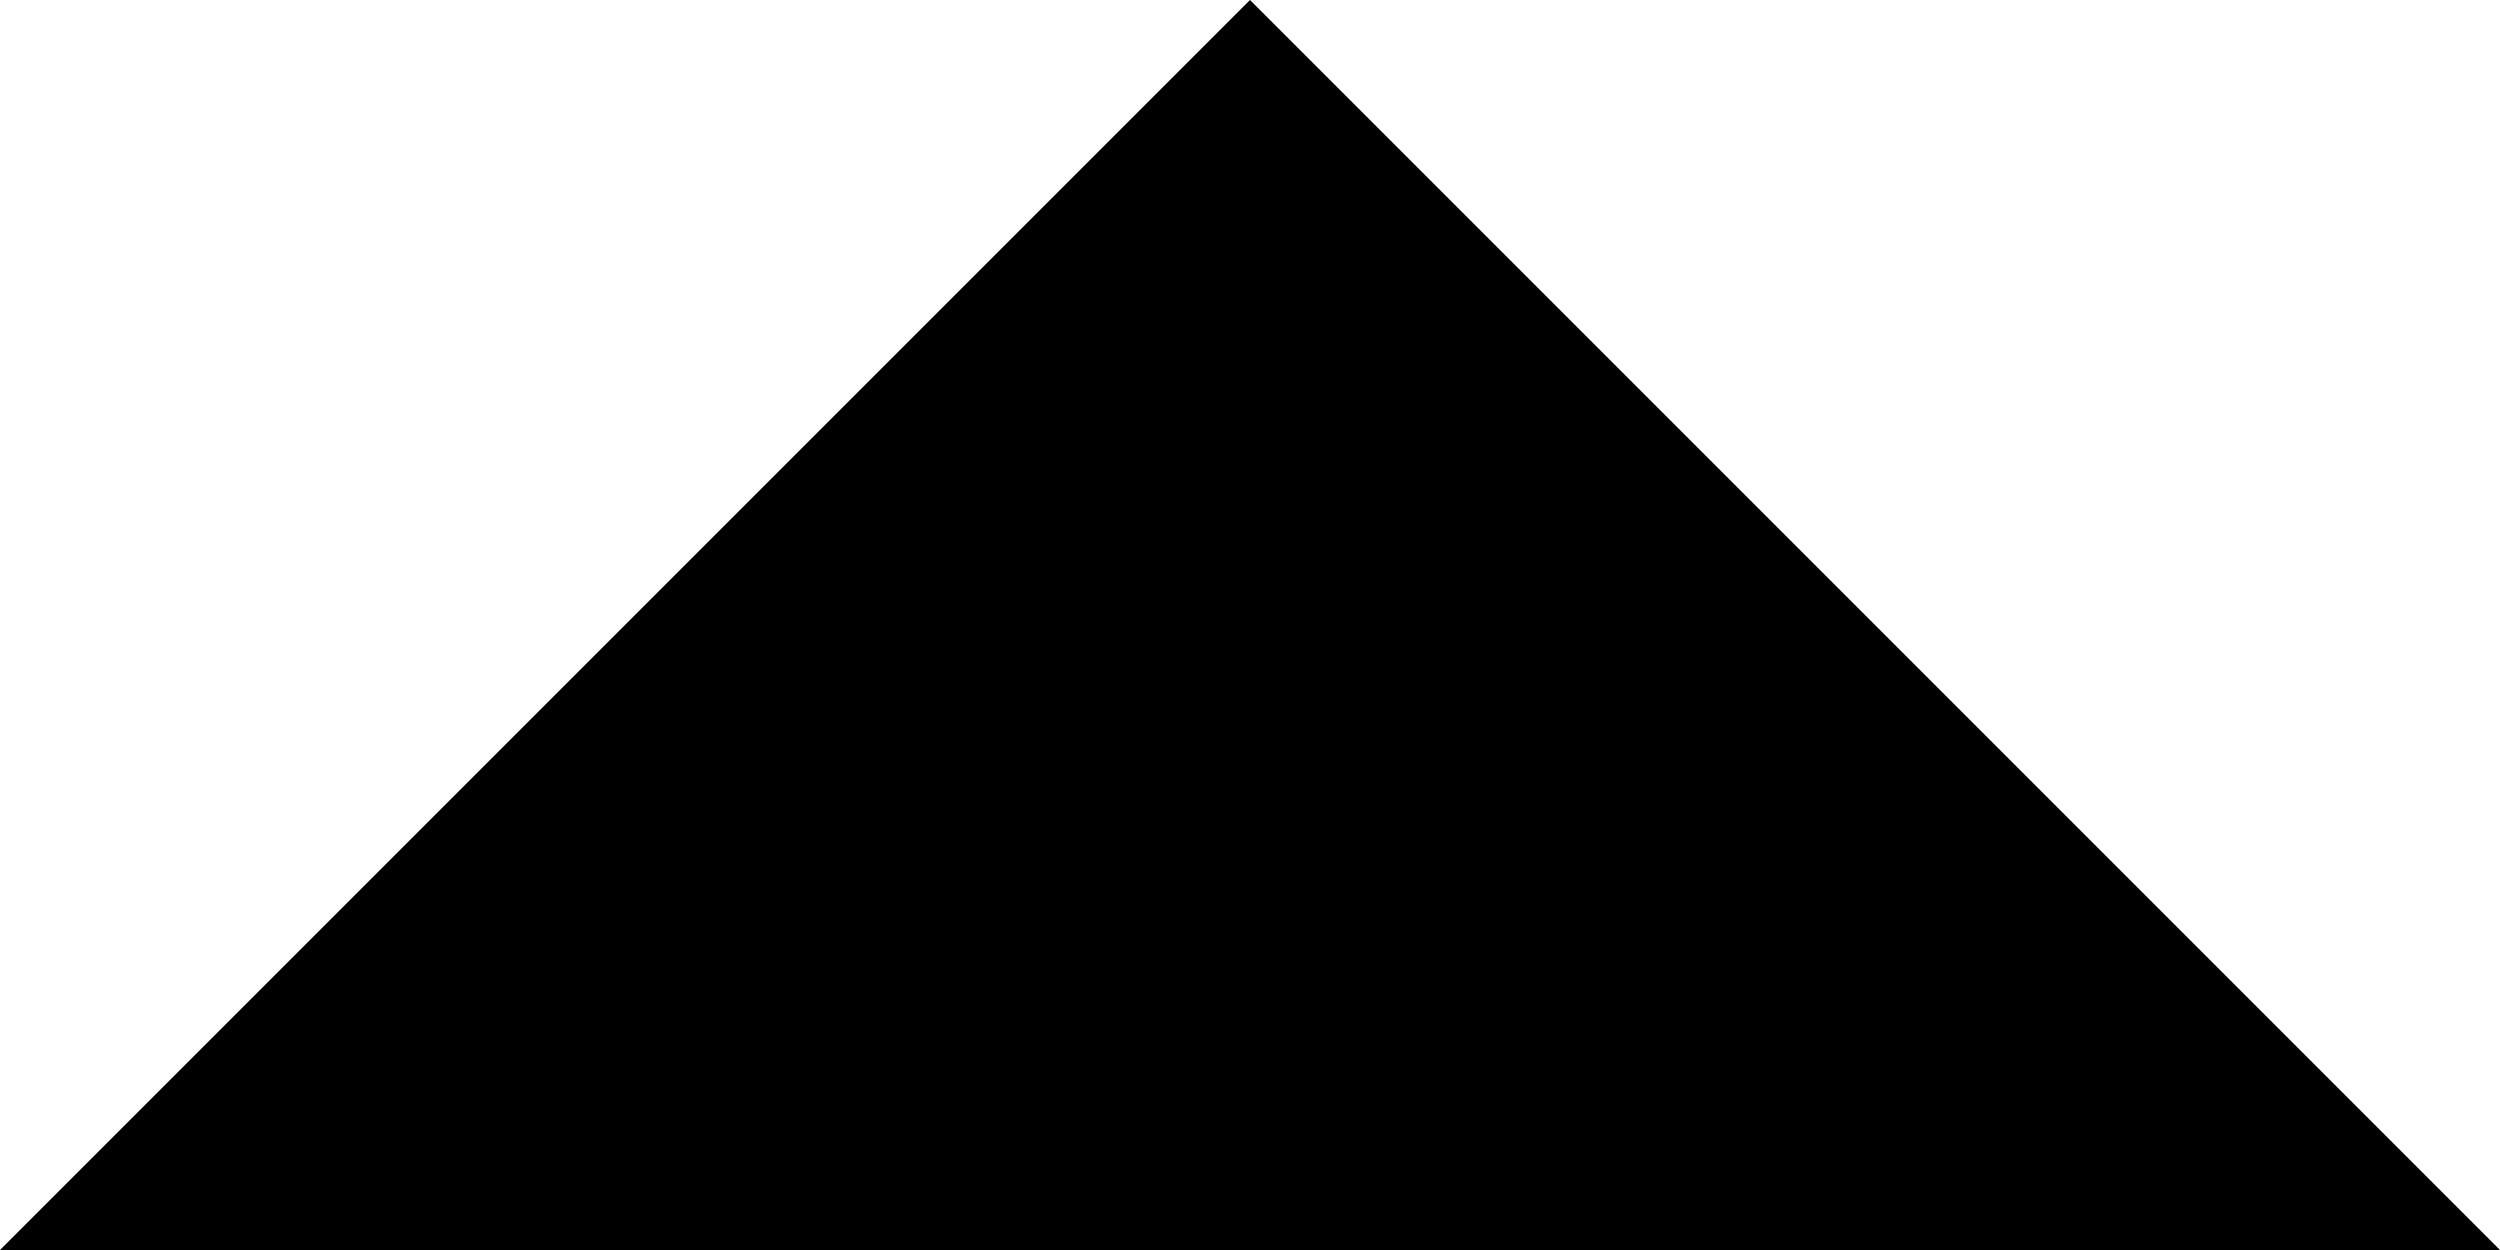
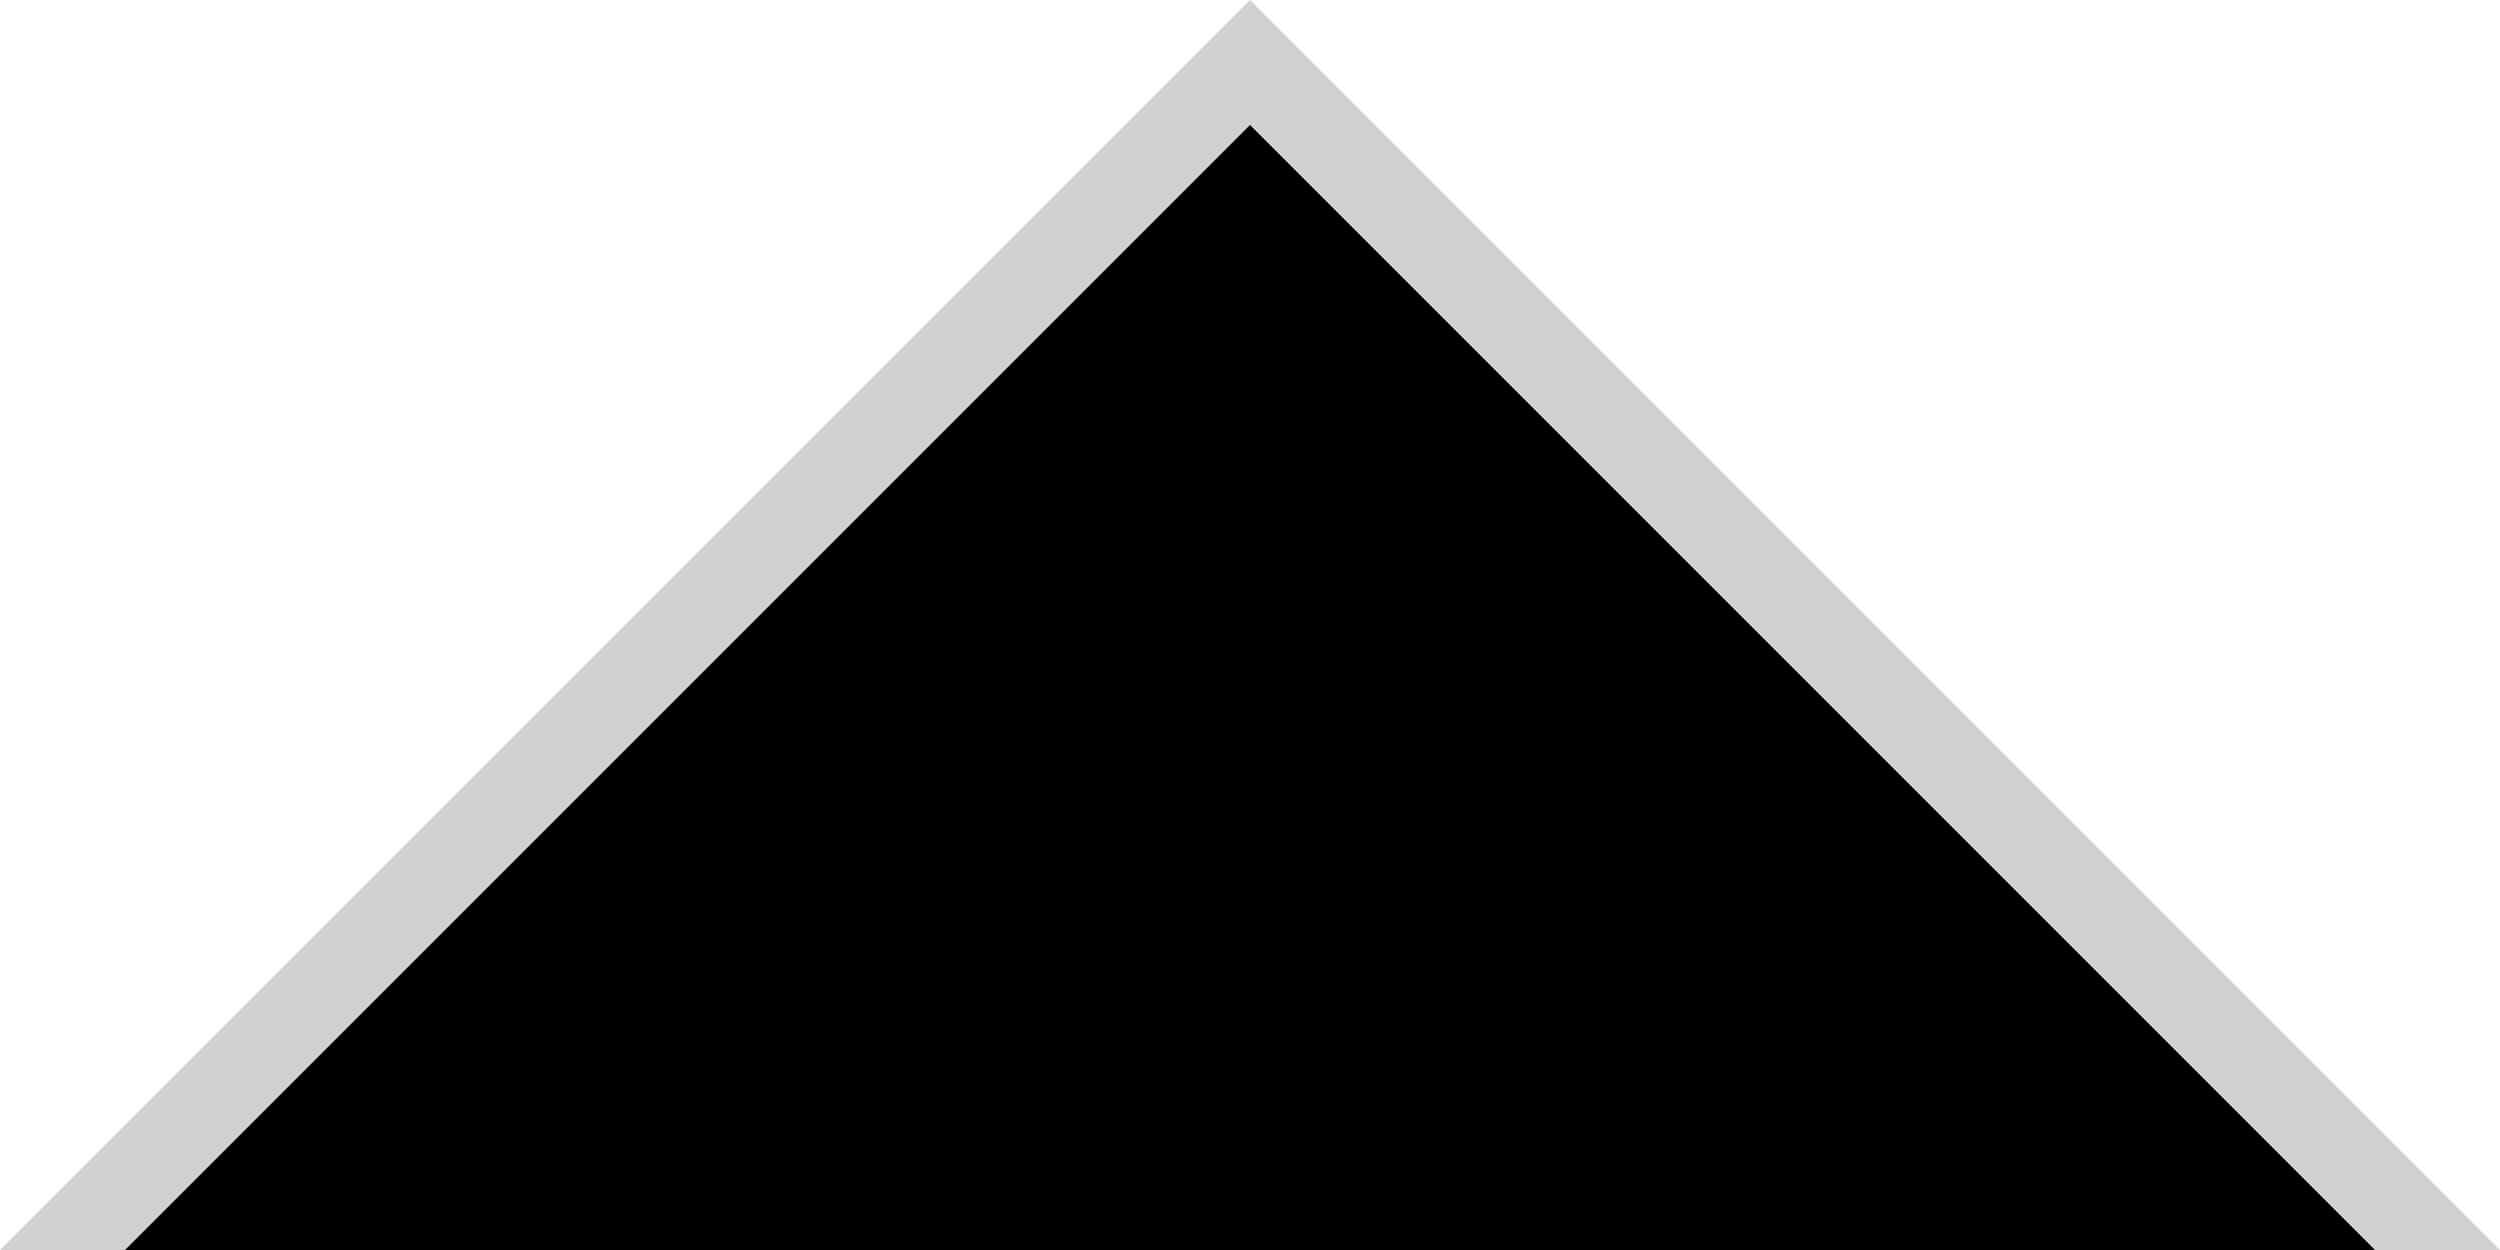
<svg xmlns="http://www.w3.org/2000/svg" width="20" height="10">
-   <path d="M 0,10 L 10,0 20,10 z" fill="ThreeDShadow" />
-   <path d="M 1,10 L 10,1 19,10 z" fill="-moz-Dialog" />
+   <path d="M 0,10 L 10,0 20,10 z" fill="hsla(210,4%,10%,.2)" />
+   <path d="M 1,10 L 10,1 19,10 z" fill="-moz-field" />
</svg>
